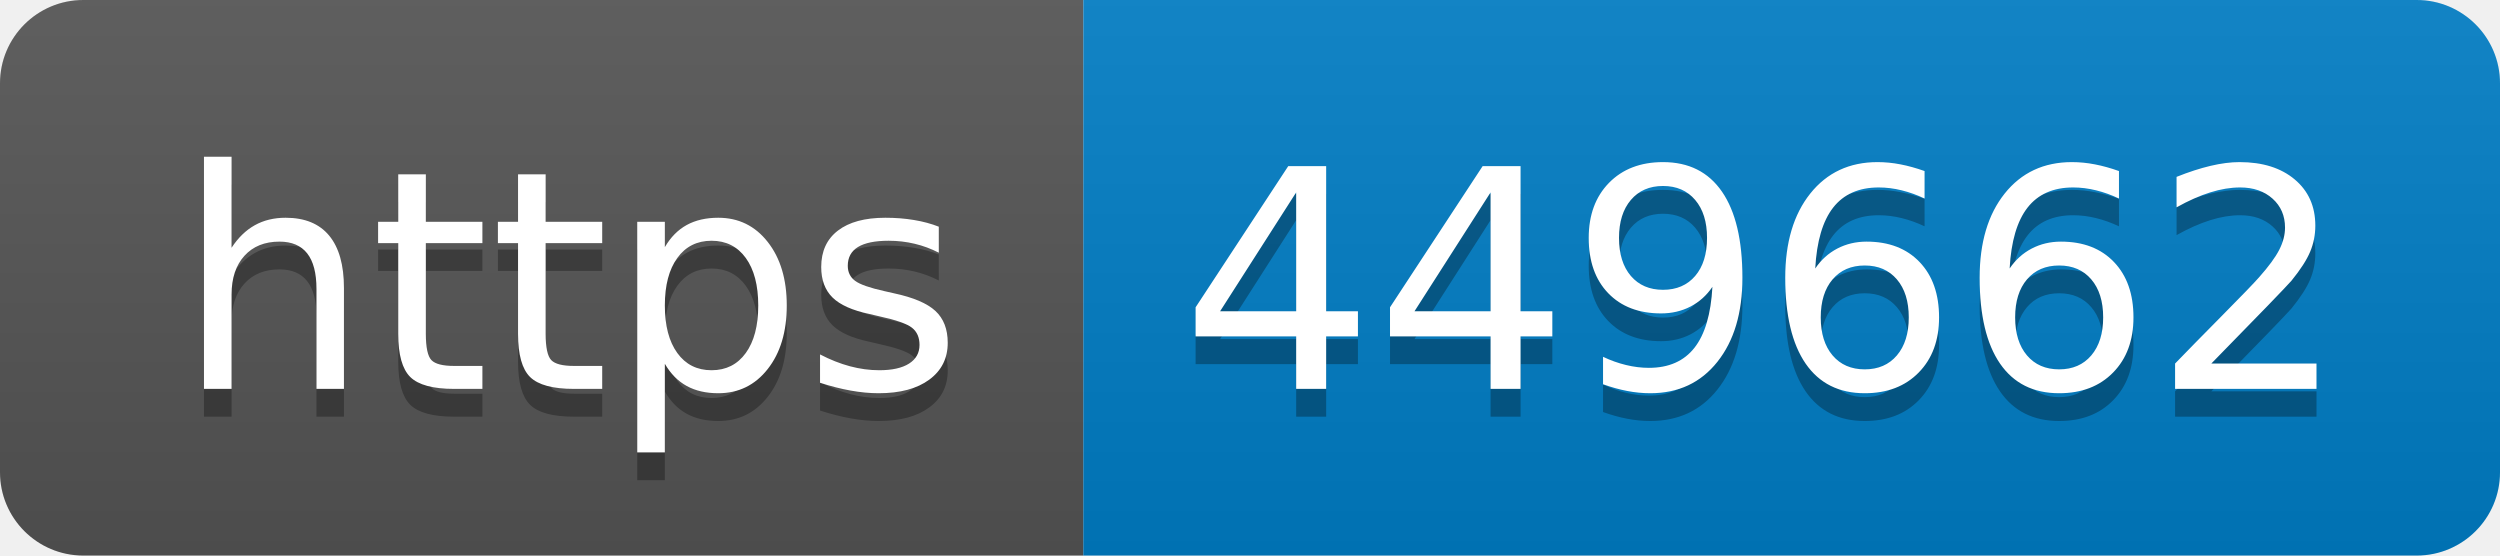
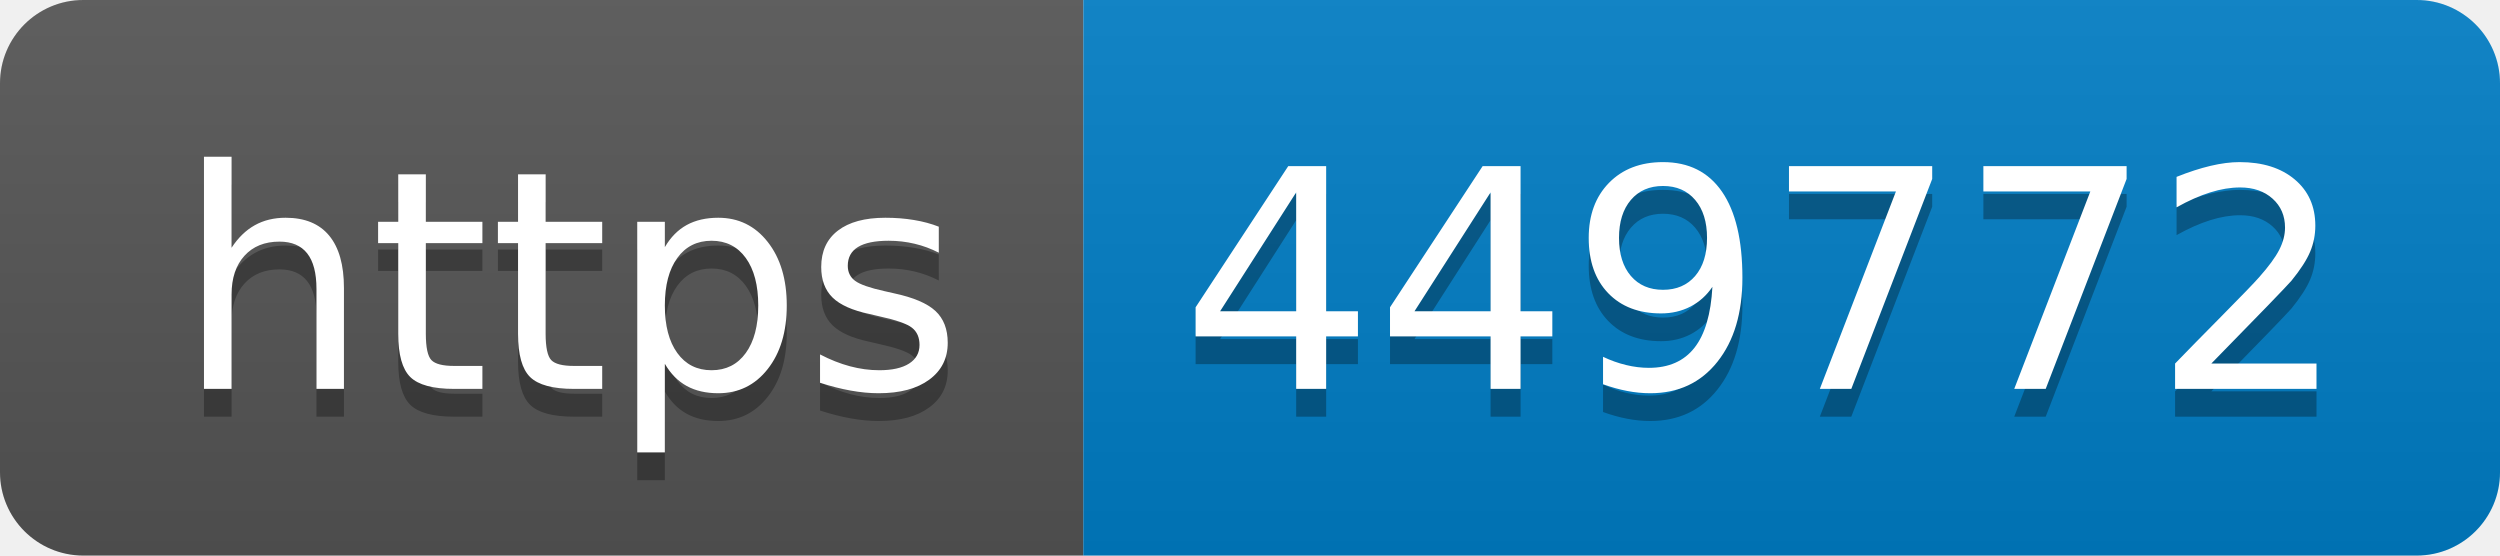
- <svg xmlns="http://www.w3.org/2000/svg" width="90" height="20" role="img" aria-label="https: 449662">
+ <svg xmlns="http://www.w3.org/2000/svg" width="90" height="20" role="img" aria-label="https: 449772">
  <linearGradient id="s" x2="0" y2="100%">
    <stop offset="0" stop-color="#bbb" stop-opacity=".1" />
    <stop offset="1" stop-opacity=".1" />
  </linearGradient>
  <clipPath id="r">
    <rect width="90" height="20" rx="3" fill="#fff" />
  </clipPath>
  <g clip-path="url(#r)">
    <rect width="39" height="20" fill="#555" />
    <rect x="39" width="51" height="20" fill="#007ec6" />
    <rect width="90" height="20" fill="url(#s)" />
  </g>
  <g fill="#fff" text-anchor="middle" font-family="Verdana,Geneva,DejaVu Sans,sans-serif" text-rendering="geometricPrecision" font-size="110">
    <text aria-hidden="true" x="205" y="150" fill="#010101" fill-opacity=".3" transform="scale(.1)" textLength="290">https</text>
    <text x="205" y="140" transform="scale(.1)" fill="#fff" textLength="290">https</text>
-     <text aria-hidden="true" x="635" y="150" fill="#010101" fill-opacity=".3" transform="scale(.1)" textLength="410">449662</text>
-     <text x="635" y="140" transform="scale(.1)" fill="#fff" textLength="410">449662</text>
+     <text aria-hidden="true" x="635" y="150" fill="#010101" fill-opacity=".3" transform="scale(.1)" textLength="410">449772</text>
+     <text x="635" y="140" transform="scale(.1)" fill="#fff" textLength="410">449772</text>
  </g>
</svg>
